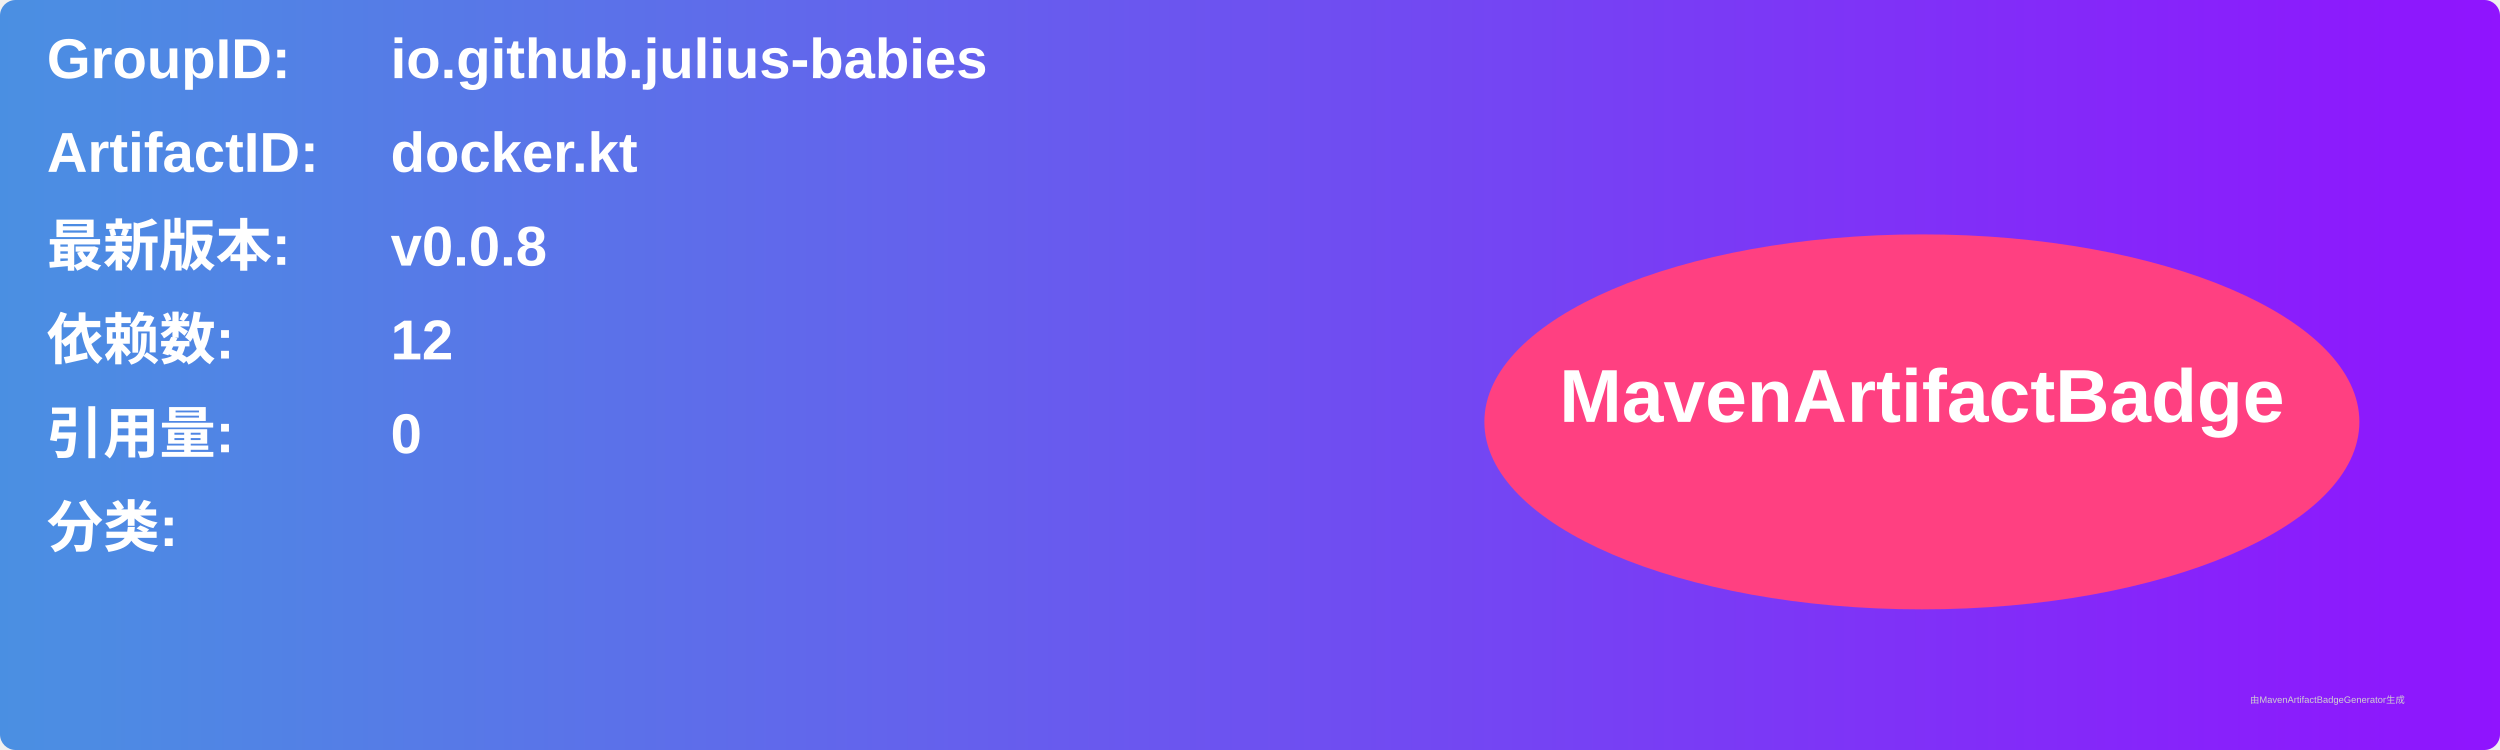
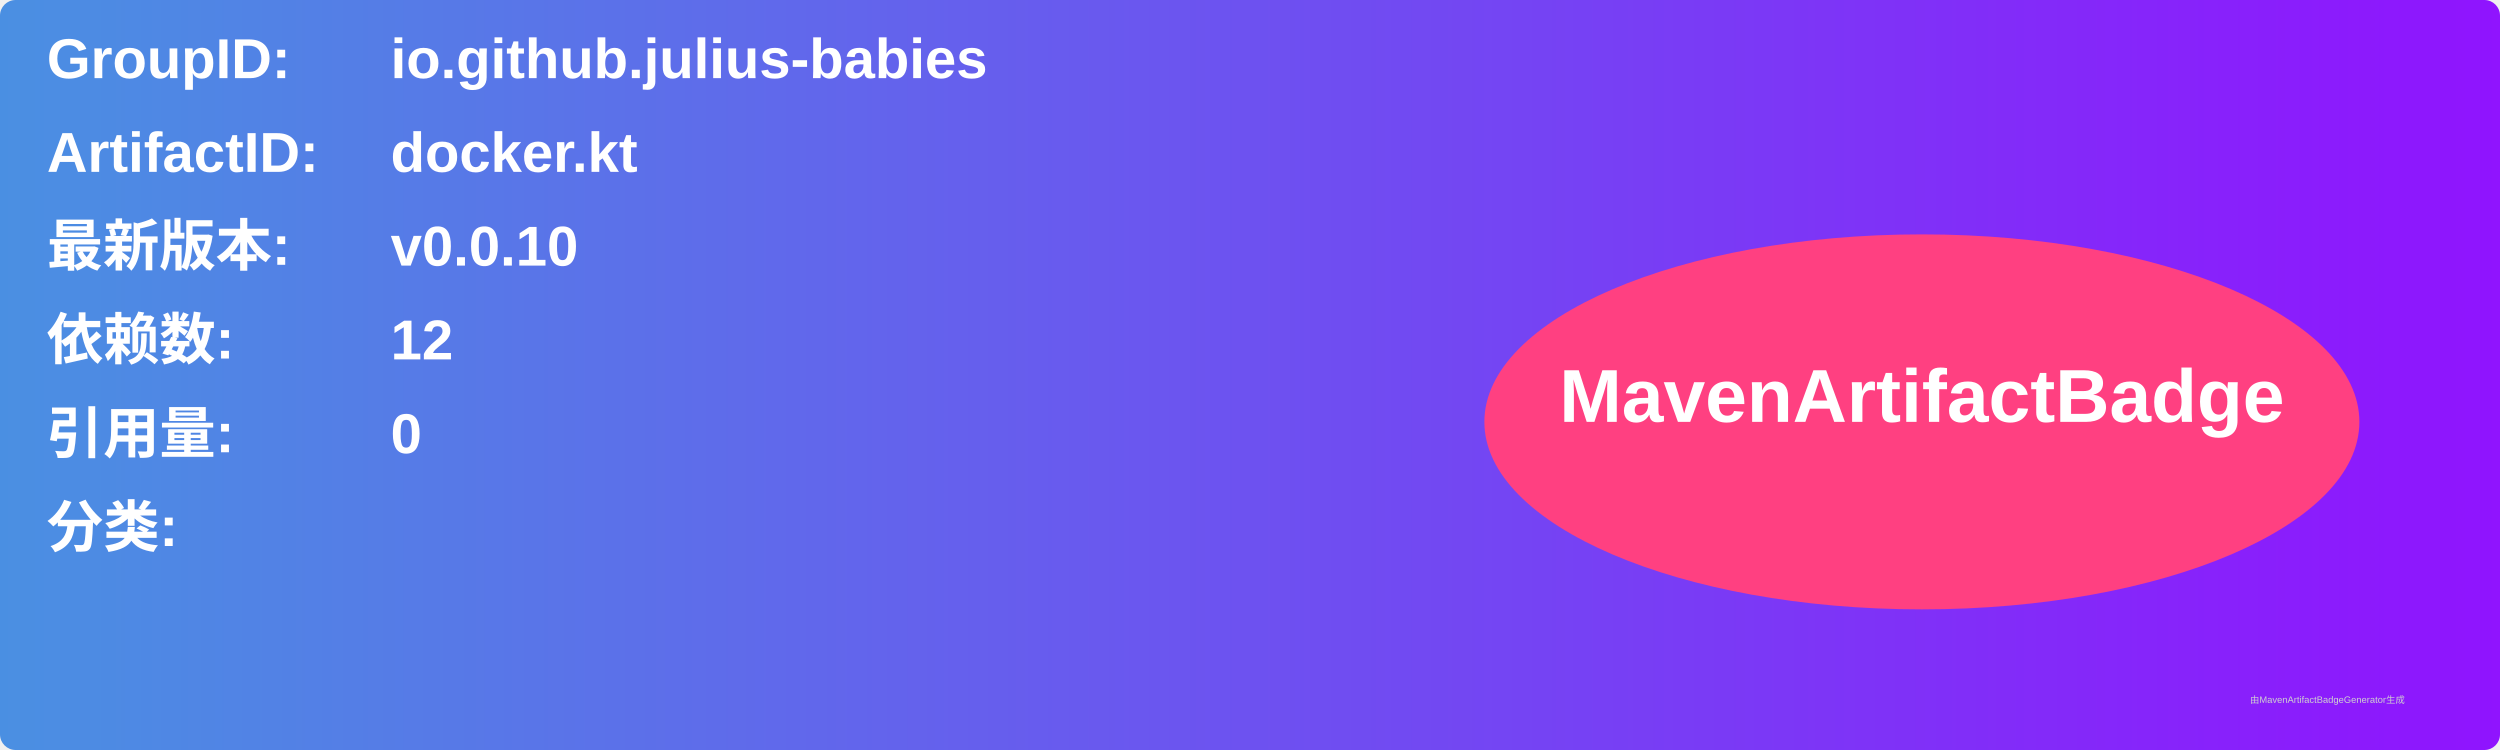
<svg xmlns="http://www.w3.org/2000/svg" width="800" height="240" viewBox="0 0 800 240">
  <linearGradient id="grad" x1="0%" y1="0%" x2="100%" y2="0%">
    <stop offset="0%" stop-color="#4a90e2" />
    <stop offset="100%" stop-color="#9013fe" />
  </linearGradient>
  <rect width="100%" height="100%" rx="5" ry="5" fill="url(#grad)" />
  <g transform="translate(15, 15)">
    <text x="0" y="10" font-family="Arial" font-size="18" fill="white" font-weight="bold" width="260">GroupID:</text>
    <text x="110" y="10" font-family="Arial" font-size="18" fill="white" font-weight="bold" width="460">io.github.julius-babies</text>
    <text x="0" y="40" font-family="Arial" font-size="18" fill="white" font-weight="bold" width="260">ArtifactID:</text>
    <text x="110" y="40" font-family="Arial" font-size="18" fill="white" font-weight="bold" width="460">docker.kt</text>
    <text x="0" y="70" font-family="Arial" font-size="18" fill="white" font-weight="bold">最新版本:</text>
    <text x="110" y="70" font-family="Arial" font-size="18" fill="white" font-weight="bold">
-       <tspan font-weight="bold">v0.0.8</tspan>
+       <tspan font-weight="bold">v0.0.10</tspan>
    </text>
    <text x="0" y="100" font-family="Arial" font-size="18" fill="white" font-weight="bold">依赖数: </text>
    <text x="110" y="100" font-family="Arial" font-size="18" fill="white">
      <tspan font-weight="bold">12</tspan>
    </text>
    <text x="0" y="130" font-family="Arial" font-size="18" fill="white" font-weight="bold">引用量: </text>
    <text x="110" y="130" font-family="Arial" font-size="18" fill="white">
      <tspan font-weight="bold">0</tspan>
    </text>
    <text x="0" y="160" font-family="Arial" font-size="18" fill="white" font-weight="bold">分类:</text>
    <text x="10" y="190" font-family="Arial" font-size="10" fill="white">
      <tspan font-weight="bold" />
    </text>
    <ellipse cx="600" cy="120" rx="140" ry="60" fill="#ff4081" />
    <text x="600" y="120" text-anchor="middle" font-family="Arial" font-size="24" fill="white" font-weight="bold">MavenArtifactBadge</text>
  </g>
  <text x="720" y="225" font-family="Arial" font-size="3" fill="#d0d0d0">由MavenArtifactBadgeGenerator生成</text>
</svg>
